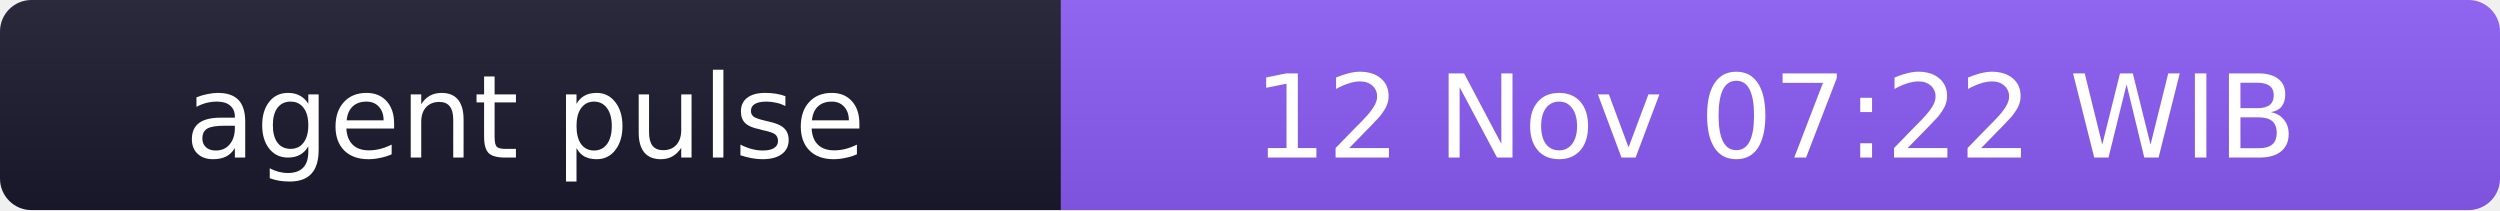
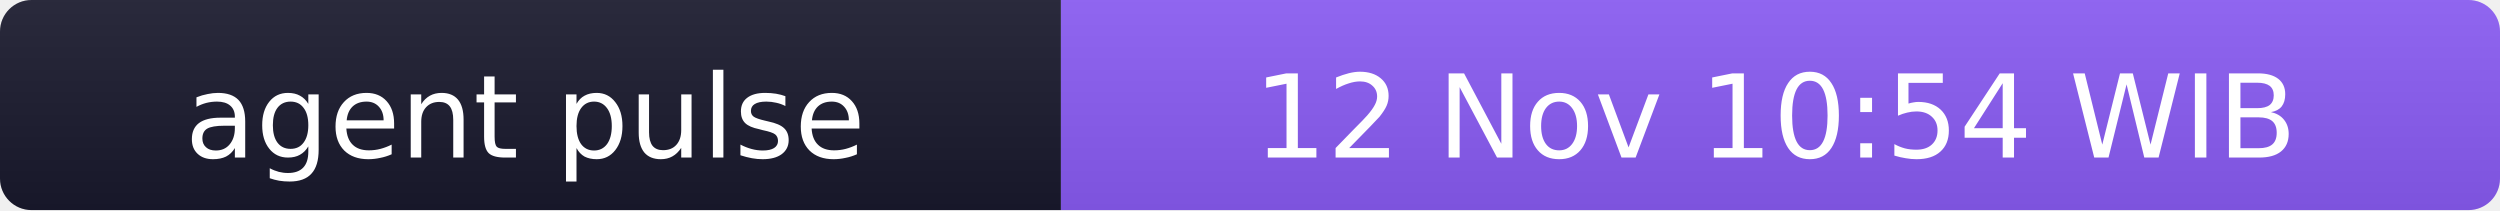
- <svg xmlns="http://www.w3.org/2000/svg" width="238" height="20" role="img" aria-label="agent pulse: 12 Nov 07:22 WIB">
+ <svg xmlns="http://www.w3.org/2000/svg" width="238" height="20" role="img" aria-label="agent pulse: 12 Nov 10:54 WIB">
  <linearGradient id="s" x2="0" y2="100%">
    <stop offset="0" stop-color="#bbb" stop-opacity=".1" />
    <stop offset="1" stop-opacity=".1" />
  </linearGradient>
  <clipPath id="r">
    <rect width="238" height="20" rx="3" fill="#fff" />
  </clipPath>
  <g clip-path="url(#r)">
    <rect width="101" height="20" fill="#1a1a2e" />
    <rect x="101" width="137" height="20" fill="#8b5cf6" />
    <rect width="238" height="20" fill="url(#s)" />
  </g>
  <g fill="#fff" text-anchor="middle" font-family="Verdana,Geneva,DejaVu Sans,sans-serif" font-size="11">
    <text x="50" y="15">agent pulse</text>
-     <text x="169" y="15">12 Nov 07:22 WIB</text>
+     <text x="169" y="15">12 Nov 10:54 WIB</text>
  </g>
</svg>
